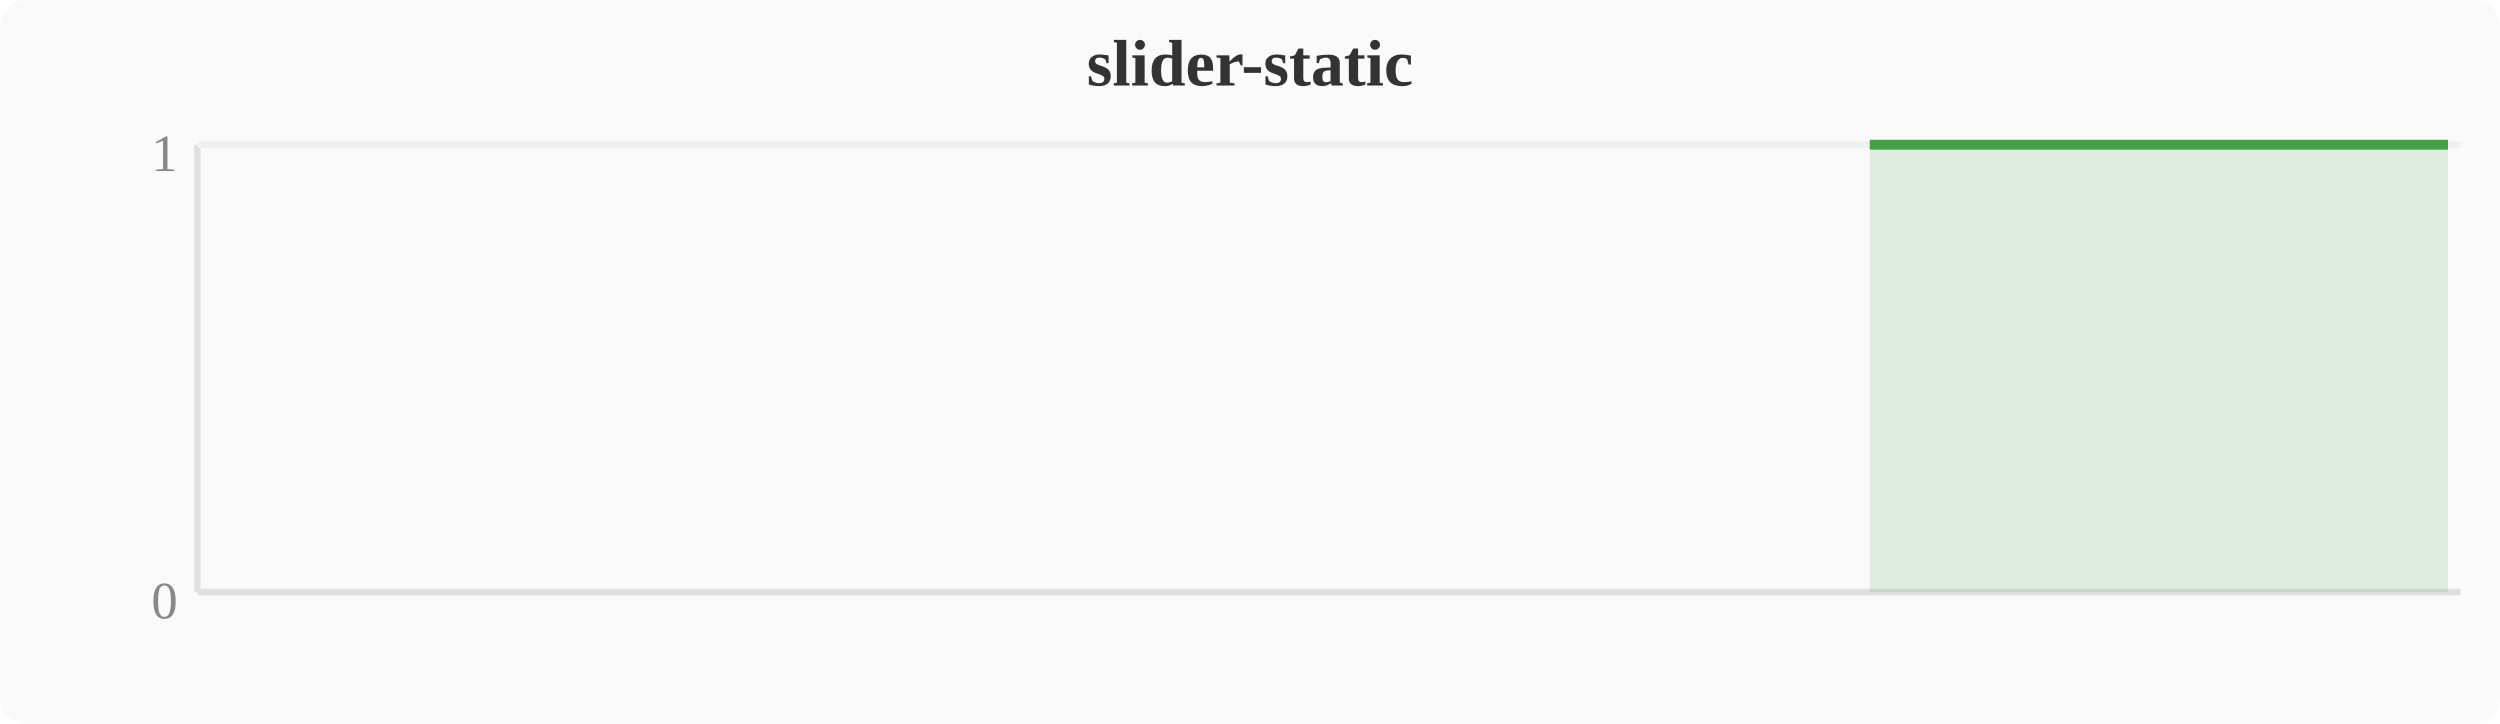
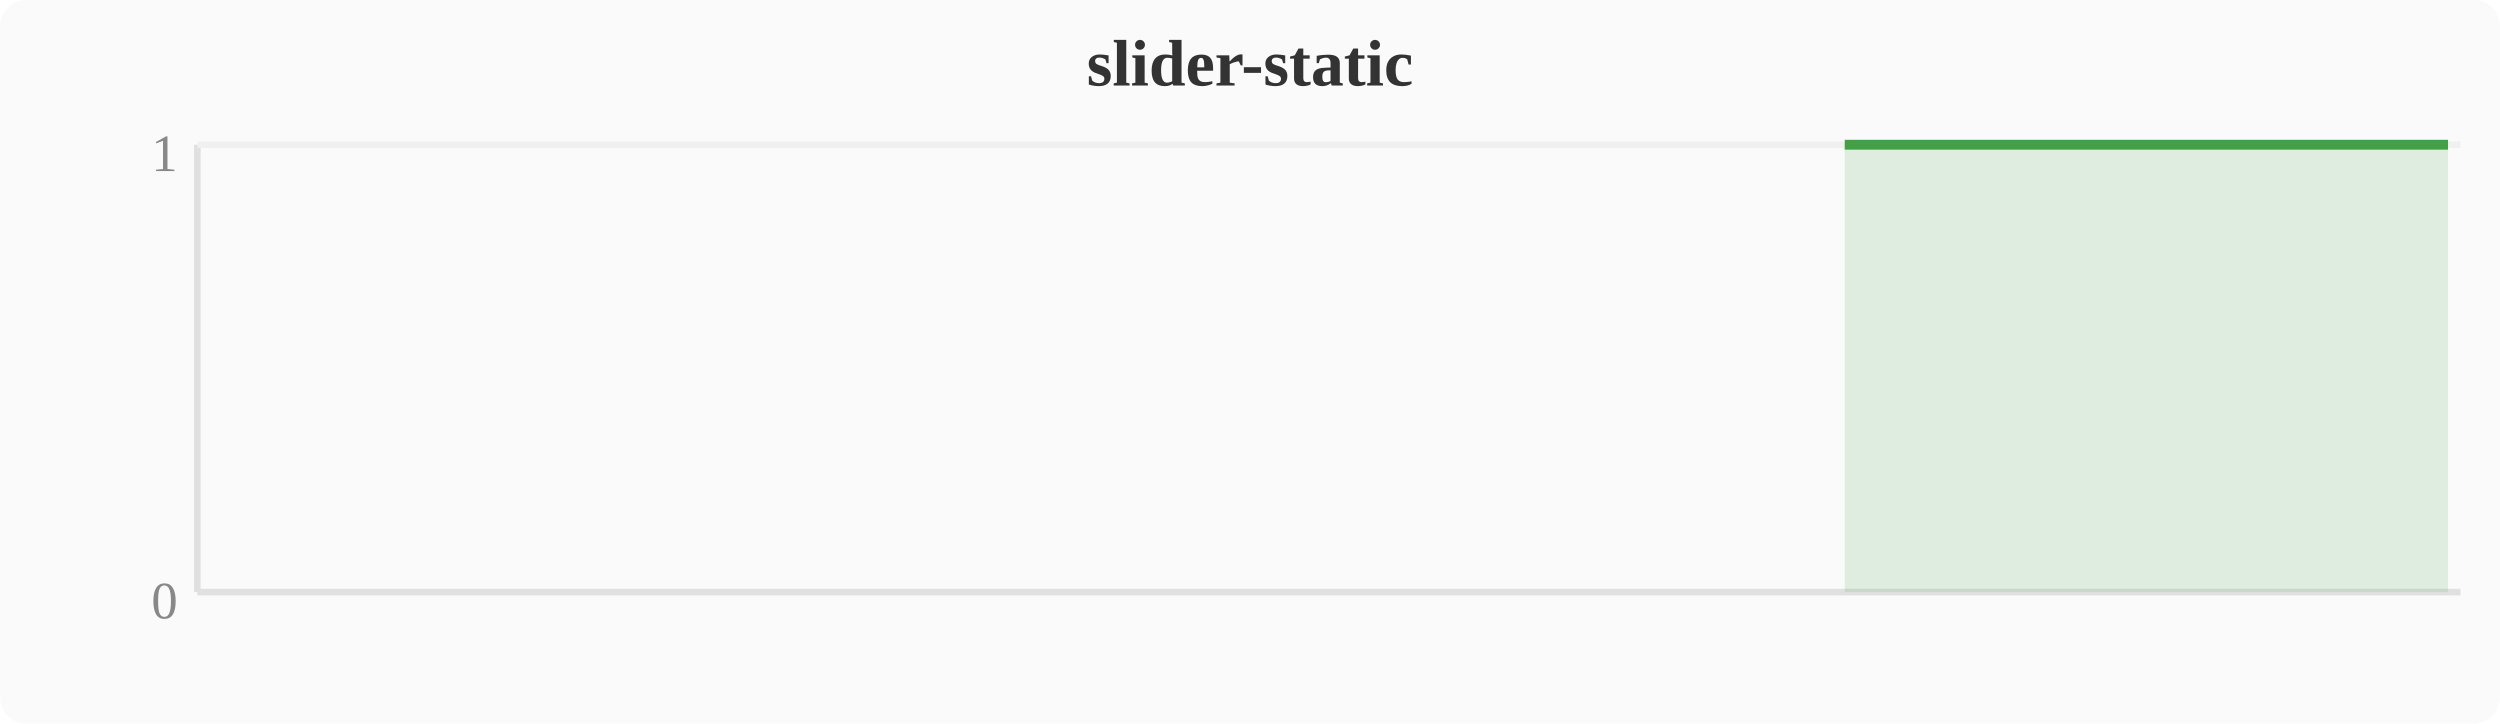
<svg xmlns="http://www.w3.org/2000/svg" width="380" height="110" viewBox="0 0 380 110">
  <rect width="380" height="110" fill="#fafafa" rx="4" />
  <text x="190" y="13" text-anchor="middle" font-size="10" font-weight="bold" fill="#333">slider-static</text>
  <line x1="30" y1="22" x2="30" y2="90" stroke="#e0e0e0" stroke-width="1" />
  <line x1="30" y1="90" x2="374" y2="90" stroke="#e0e0e0" stroke-width="1" />
  <line x1="30" y1="22" x2="374" y2="22" stroke="#f0f0f0" stroke-width="1" />
  <text x="27" y="94" text-anchor="end" font-size="8" fill="#888">0</text>
  <text x="27" y="26" text-anchor="end" font-size="8" fill="#888">1</text>
-   <polygon points="284.2,22.0 288.0,22.0 291.8,22.0 295.6,22.0 299.5,22.0 303.3,22.0 307.1,22.0 310.9,22.0 314.8,22.0 318.6,22.0 322.4,22.0 326.2,22.0 330.0,22.0 333.9,22.0 337.7,22.0 341.5,22.0 345.3,22.0 349.2,22.0 353.0,22.0 356.8,22.0 360.6,22.0 364.4,22.0 368.3,22.0 372.1,22.0 372.1,90 284.2,90" fill="#43a047" opacity="0.15" />
-   <polyline points="284.2,22.0 288.0,22.0 291.8,22.0 295.6,22.0 299.5,22.0 303.3,22.0 307.1,22.0 310.9,22.0 314.8,22.0 318.6,22.0 322.4,22.0 326.2,22.0 330.0,22.0 333.9,22.0 337.7,22.0 341.5,22.0 345.3,22.0 349.2,22.0 353.0,22.0 356.8,22.0 360.6,22.0 364.4,22.0 368.3,22.0 372.1,22.0" fill="none" stroke="#43a047" stroke-width="1.5" stroke-linejoin="round" />
+   <polygon points="280.4,22.0 284.2,22.0 288.0,22.0 291.8,22.0 295.6,22.0 299.5,22.0 303.3,22.0 307.1,22.0 310.9,22.0 314.8,22.0 318.6,22.0 322.4,22.0 326.2,22.0 330.0,22.0 333.9,22.0 337.7,22.0 341.5,22.0 345.3,22.0 349.2,22.0 353.0,22.0 356.8,22.0 360.6,22.0 364.4,22.0 368.3,22.0 372.1,22.0 372.1,90 280.4,90" fill="#43a047" opacity="0.15" />
+   <polyline points="280.4,22.0 284.2,22.0 288.0,22.0 291.8,22.0 295.6,22.0 299.5,22.0 303.3,22.0 307.1,22.0 310.9,22.0 314.8,22.0 318.6,22.0 322.4,22.0 326.2,22.0 330.0,22.0 333.9,22.0 337.7,22.0 341.5,22.0 345.3,22.0 349.2,22.0 353.0,22.0 356.8,22.0 360.6,22.0 364.4,22.0 368.3,22.0 372.1,22.0" fill="none" stroke="#43a047" stroke-width="1.5" stroke-linejoin="round" />
</svg>
